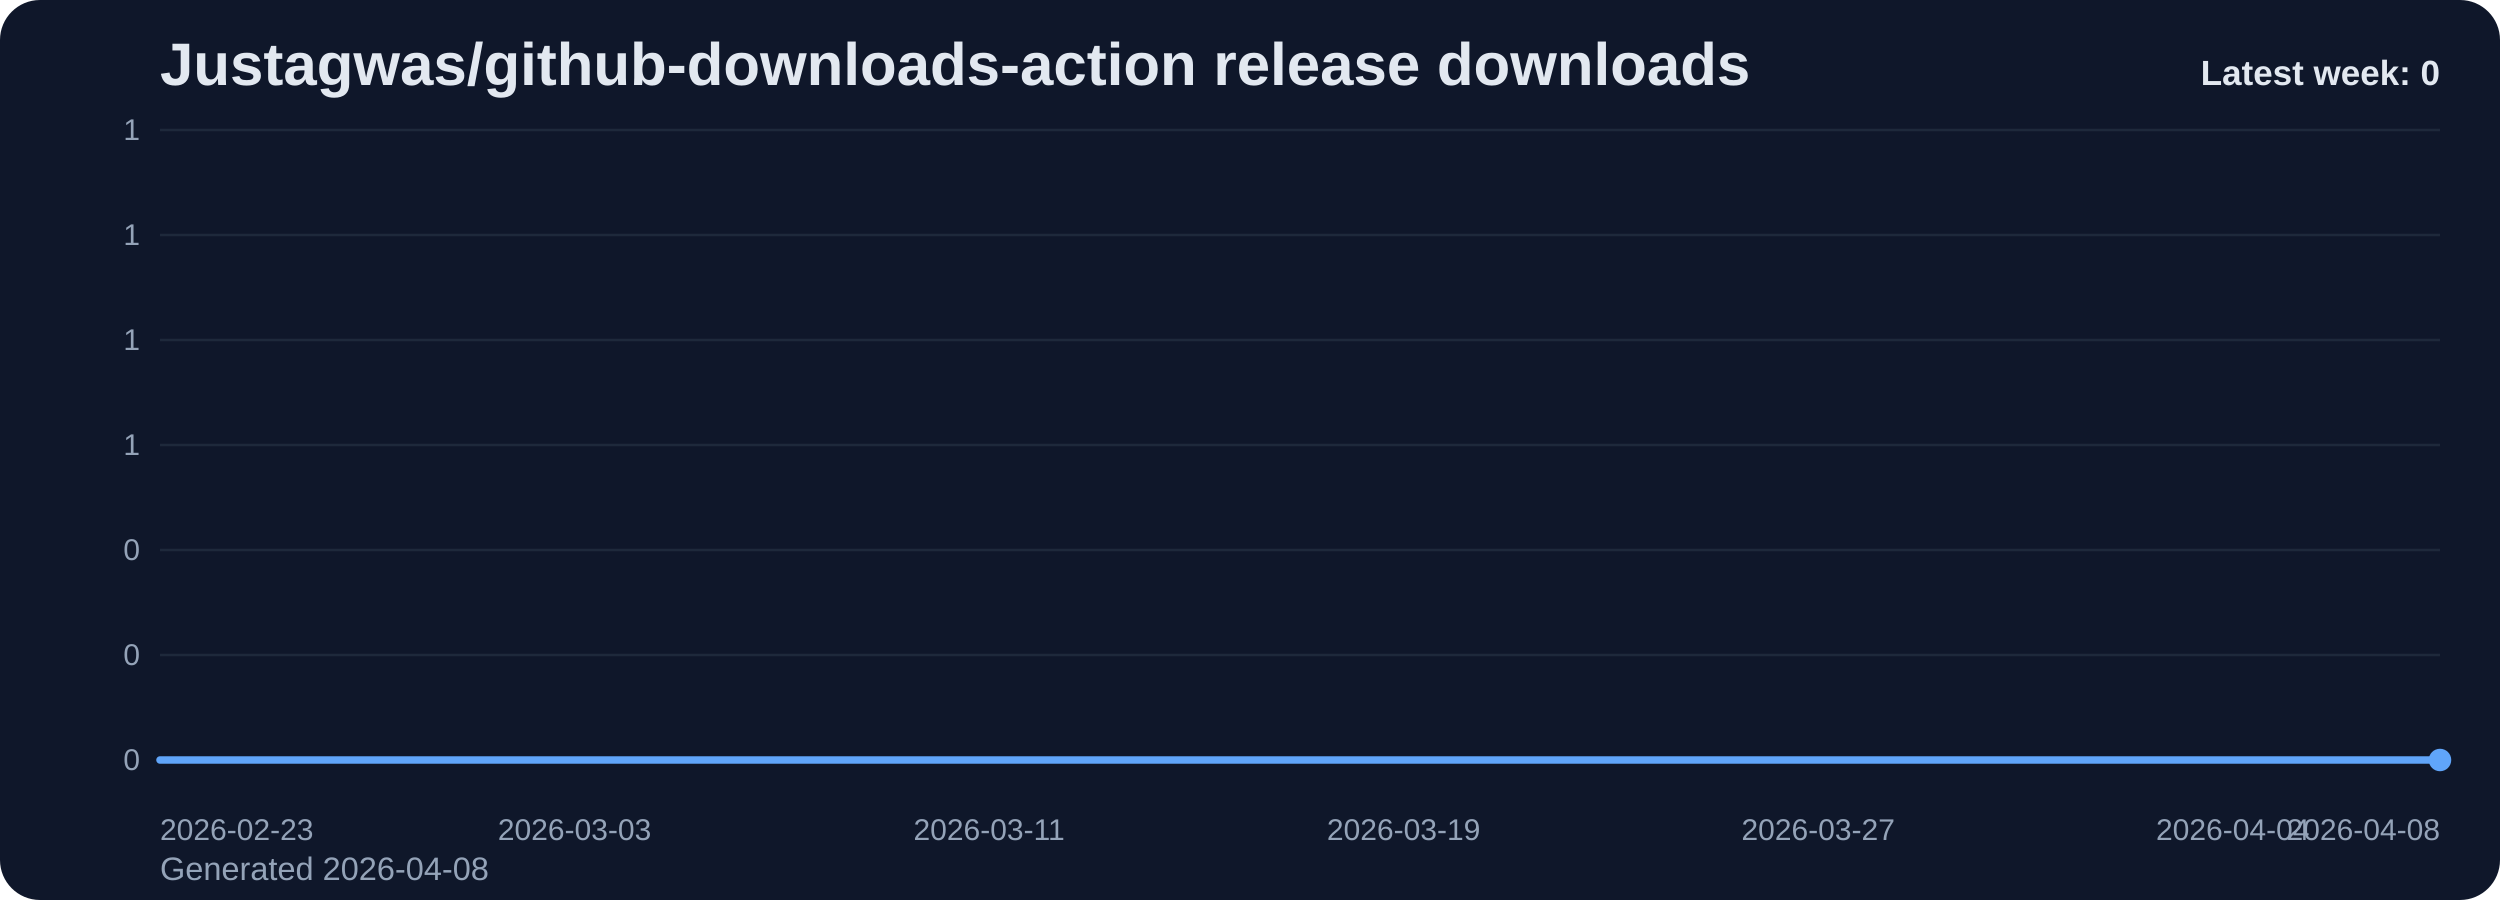
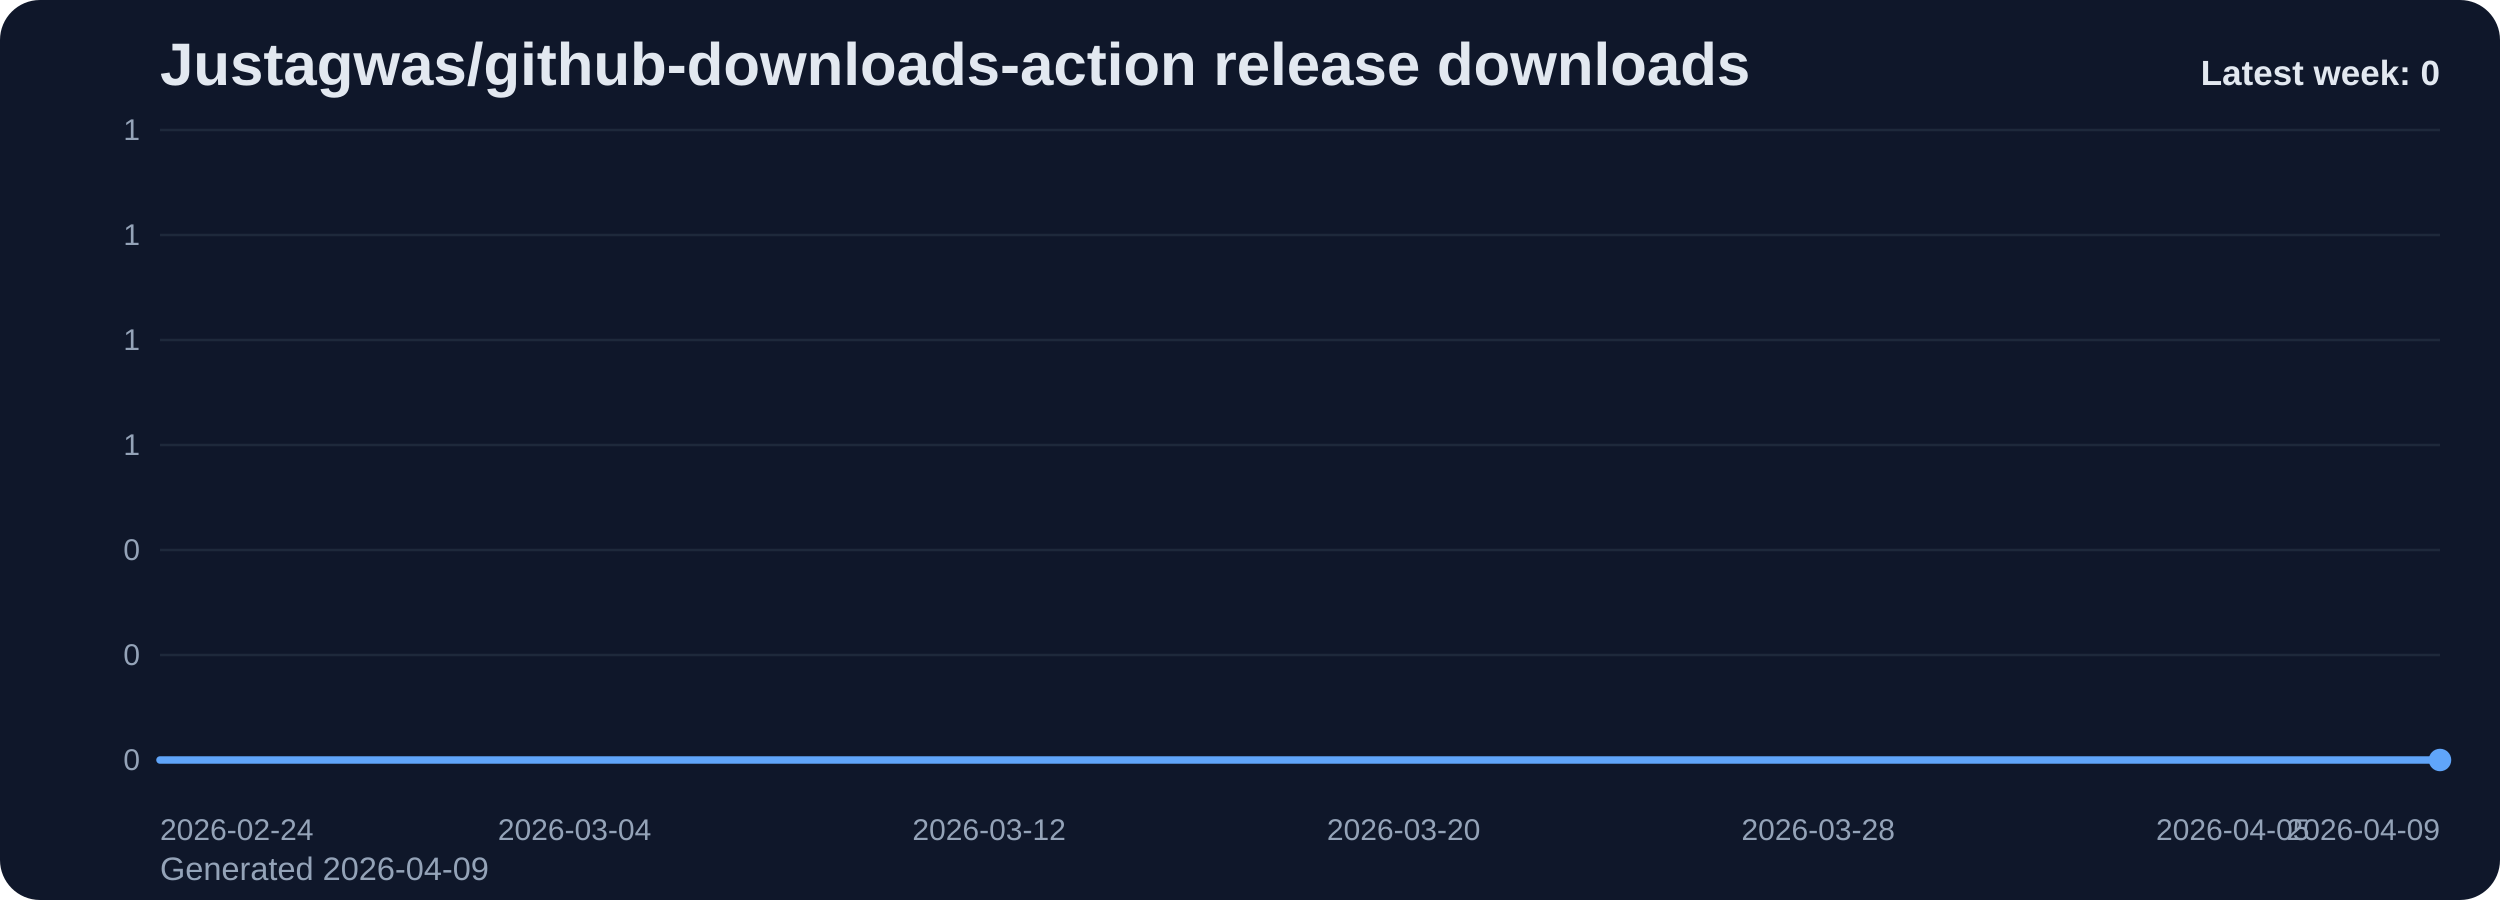
<svg xmlns="http://www.w3.org/2000/svg" viewBox="0 0 1000 360" role="img" aria-label="Justagwas/github-downloads-action release downloads chart">
  <defs>
    <linearGradient id="fill-weekly-slate" x1="0" y1="0" x2="0" y2="1">
      <stop offset="0%" stop-color="#60a5fa" stop-opacity="0.32" />
      <stop offset="100%" stop-color="#60a5fa" stop-opacity="0.05" />
    </linearGradient>
    <style>
      .bg { fill: #0f172a; }
      .title { font: 700 24px Arial, sans-serif; fill: #e2e8f0; }
      .sub { font: 400 13px Arial, sans-serif; fill: #94a3b8; }
      .grid { stroke: #1e293b; stroke-width: 1; }
      .axis { font: 400 12px Arial, sans-serif; fill: #94a3b8; }
      .line { fill: none; stroke: #60a5fa; stroke-width: 3; stroke-linecap: round; stroke-linejoin: round; }
      .dot { fill: #60a5fa; }
      .value { font: 600 11px Arial, sans-serif; fill: #cbd5e1; }
      .latest { font: 700 14px Arial, sans-serif; fill: #e2e8f0; }
    </style>
  </defs>
  <rect class="bg" x="0" y="0" width="1000" height="360" rx="16" />
  <text class="title" x="64" y="34">Justagwas/github-downloads-action release downloads</text>
-   <text class="sub" x="64" y="352">Generated 2026-04-08</text>
+   <text class="sub" x="64" y="352">Generated 2026-04-09</text>
  <line x1="64" y1="52.00" x2="976" y2="52.00" class="grid" />
  <text x="56" y="56.00" text-anchor="end" class="axis">1</text>
  <line x1="64" y1="94.00" x2="976" y2="94.00" class="grid" />
  <text x="56" y="98.00" text-anchor="end" class="axis">1</text>
  <line x1="64" y1="136.00" x2="976" y2="136.00" class="grid" />
  <text x="56" y="140.00" text-anchor="end" class="axis">1</text>
  <line x1="64" y1="178.00" x2="976" y2="178.00" class="grid" />
  <text x="56" y="182.00" text-anchor="end" class="axis">1</text>
  <line x1="64" y1="220.00" x2="976" y2="220.00" class="grid" />
  <text x="56" y="224.00" text-anchor="end" class="axis">0</text>
  <line x1="64" y1="262.00" x2="976" y2="262.00" class="grid" />
  <text x="56" y="266.00" text-anchor="end" class="axis">0</text>
  <line x1="64" y1="304.00" x2="976" y2="304.00" class="grid" />
  <text x="56" y="308.00" text-anchor="end" class="axis">0</text>
  <path d="M 64.00 304 L 64.00 304.00 L 84.73 304.00 L 105.45 304.00 L 126.18 304.00 L 146.91 304.00 L 167.64 304.00 L 188.36 304.00 L 209.09 304.00 L 229.82 304.00 L 250.55 304.00 L 271.27 304.00 L 292.00 304.00 L 312.73 304.00 L 333.45 304.00 L 354.18 304.00 L 374.91 304.00 L 395.64 304.00 L 416.36 304.00 L 437.09 304.00 L 457.82 304.00 L 478.55 304.00 L 499.27 304.00 L 520.00 304.00 L 540.73 304.00 L 561.45 304.00 L 582.18 304.00 L 602.91 304.00 L 623.64 304.00 L 644.36 304.00 L 665.09 304.00 L 685.82 304.00 L 706.55 304.00 L 727.27 304.00 L 748.00 304.00 L 768.73 304.00 L 789.45 304.00 L 810.18 304.00 L 830.91 304.00 L 851.64 304.00 L 872.36 304.00 L 893.09 304.00 L 913.82 304.00 L 934.55 304.00 L 955.27 304.00 L 976.00 304.00 L 976.00 304 Z" fill="url(#fill-weekly-slate)" />
  <polyline class="line" points="64.00,304.00 84.73,304.00 105.45,304.00 126.18,304.00 146.91,304.00 167.64,304.00 188.36,304.00 209.09,304.00 229.82,304.00 250.55,304.00 271.27,304.00 292.00,304.00 312.73,304.00 333.45,304.00 354.18,304.00 374.91,304.00 395.64,304.00 416.36,304.00 437.09,304.00 457.82,304.00 478.55,304.00 499.27,304.00 520.00,304.00 540.73,304.00 561.45,304.00 582.18,304.00 602.91,304.00 623.64,304.00 644.36,304.00 665.09,304.00 685.82,304.00 706.55,304.00 727.27,304.00 748.00,304.00 768.73,304.00 789.45,304.00 810.18,304.00 830.91,304.00 851.64,304.00 872.36,304.00 893.09,304.00 913.82,304.00 934.55,304.00 955.27,304.00 976.00,304.00" />
  <circle class="dot" cx="976.00" cy="304.00" r="4.5" />
-   <text class="axis" x="64.00" y="336" text-anchor="start">2026-02-23</text>
-   <text class="axis" x="229.82" y="336" text-anchor="middle">2026-03-03</text>
-   <text class="axis" x="395.64" y="336" text-anchor="middle">2026-03-11</text>
-   <text class="axis" x="561.45" y="336" text-anchor="middle">2026-03-19</text>
-   <text class="axis" x="727.27" y="336" text-anchor="middle">2026-03-27</text>
-   <text class="axis" x="893.09" y="336" text-anchor="middle">2026-04-04</text>
-   <text class="axis" x="976.00" y="336" text-anchor="end">2026-04-08</text>
+   <text class="axis" x="64.00" y="336" text-anchor="start">2026-02-24</text>
+   <text class="axis" x="229.82" y="336" text-anchor="middle">2026-03-04</text>
+   <text class="axis" x="395.64" y="336" text-anchor="middle">2026-03-12</text>
+   <text class="axis" x="561.45" y="336" text-anchor="middle">2026-03-20</text>
+   <text class="axis" x="727.27" y="336" text-anchor="middle">2026-03-28</text>
+   <text class="axis" x="893.09" y="336" text-anchor="middle">2026-04-05</text>
+   <text class="axis" x="976.00" y="336" text-anchor="end">2026-04-09</text>
  <text class="latest" x="976" y="34" text-anchor="end">Latest week: 0</text>
</svg>
